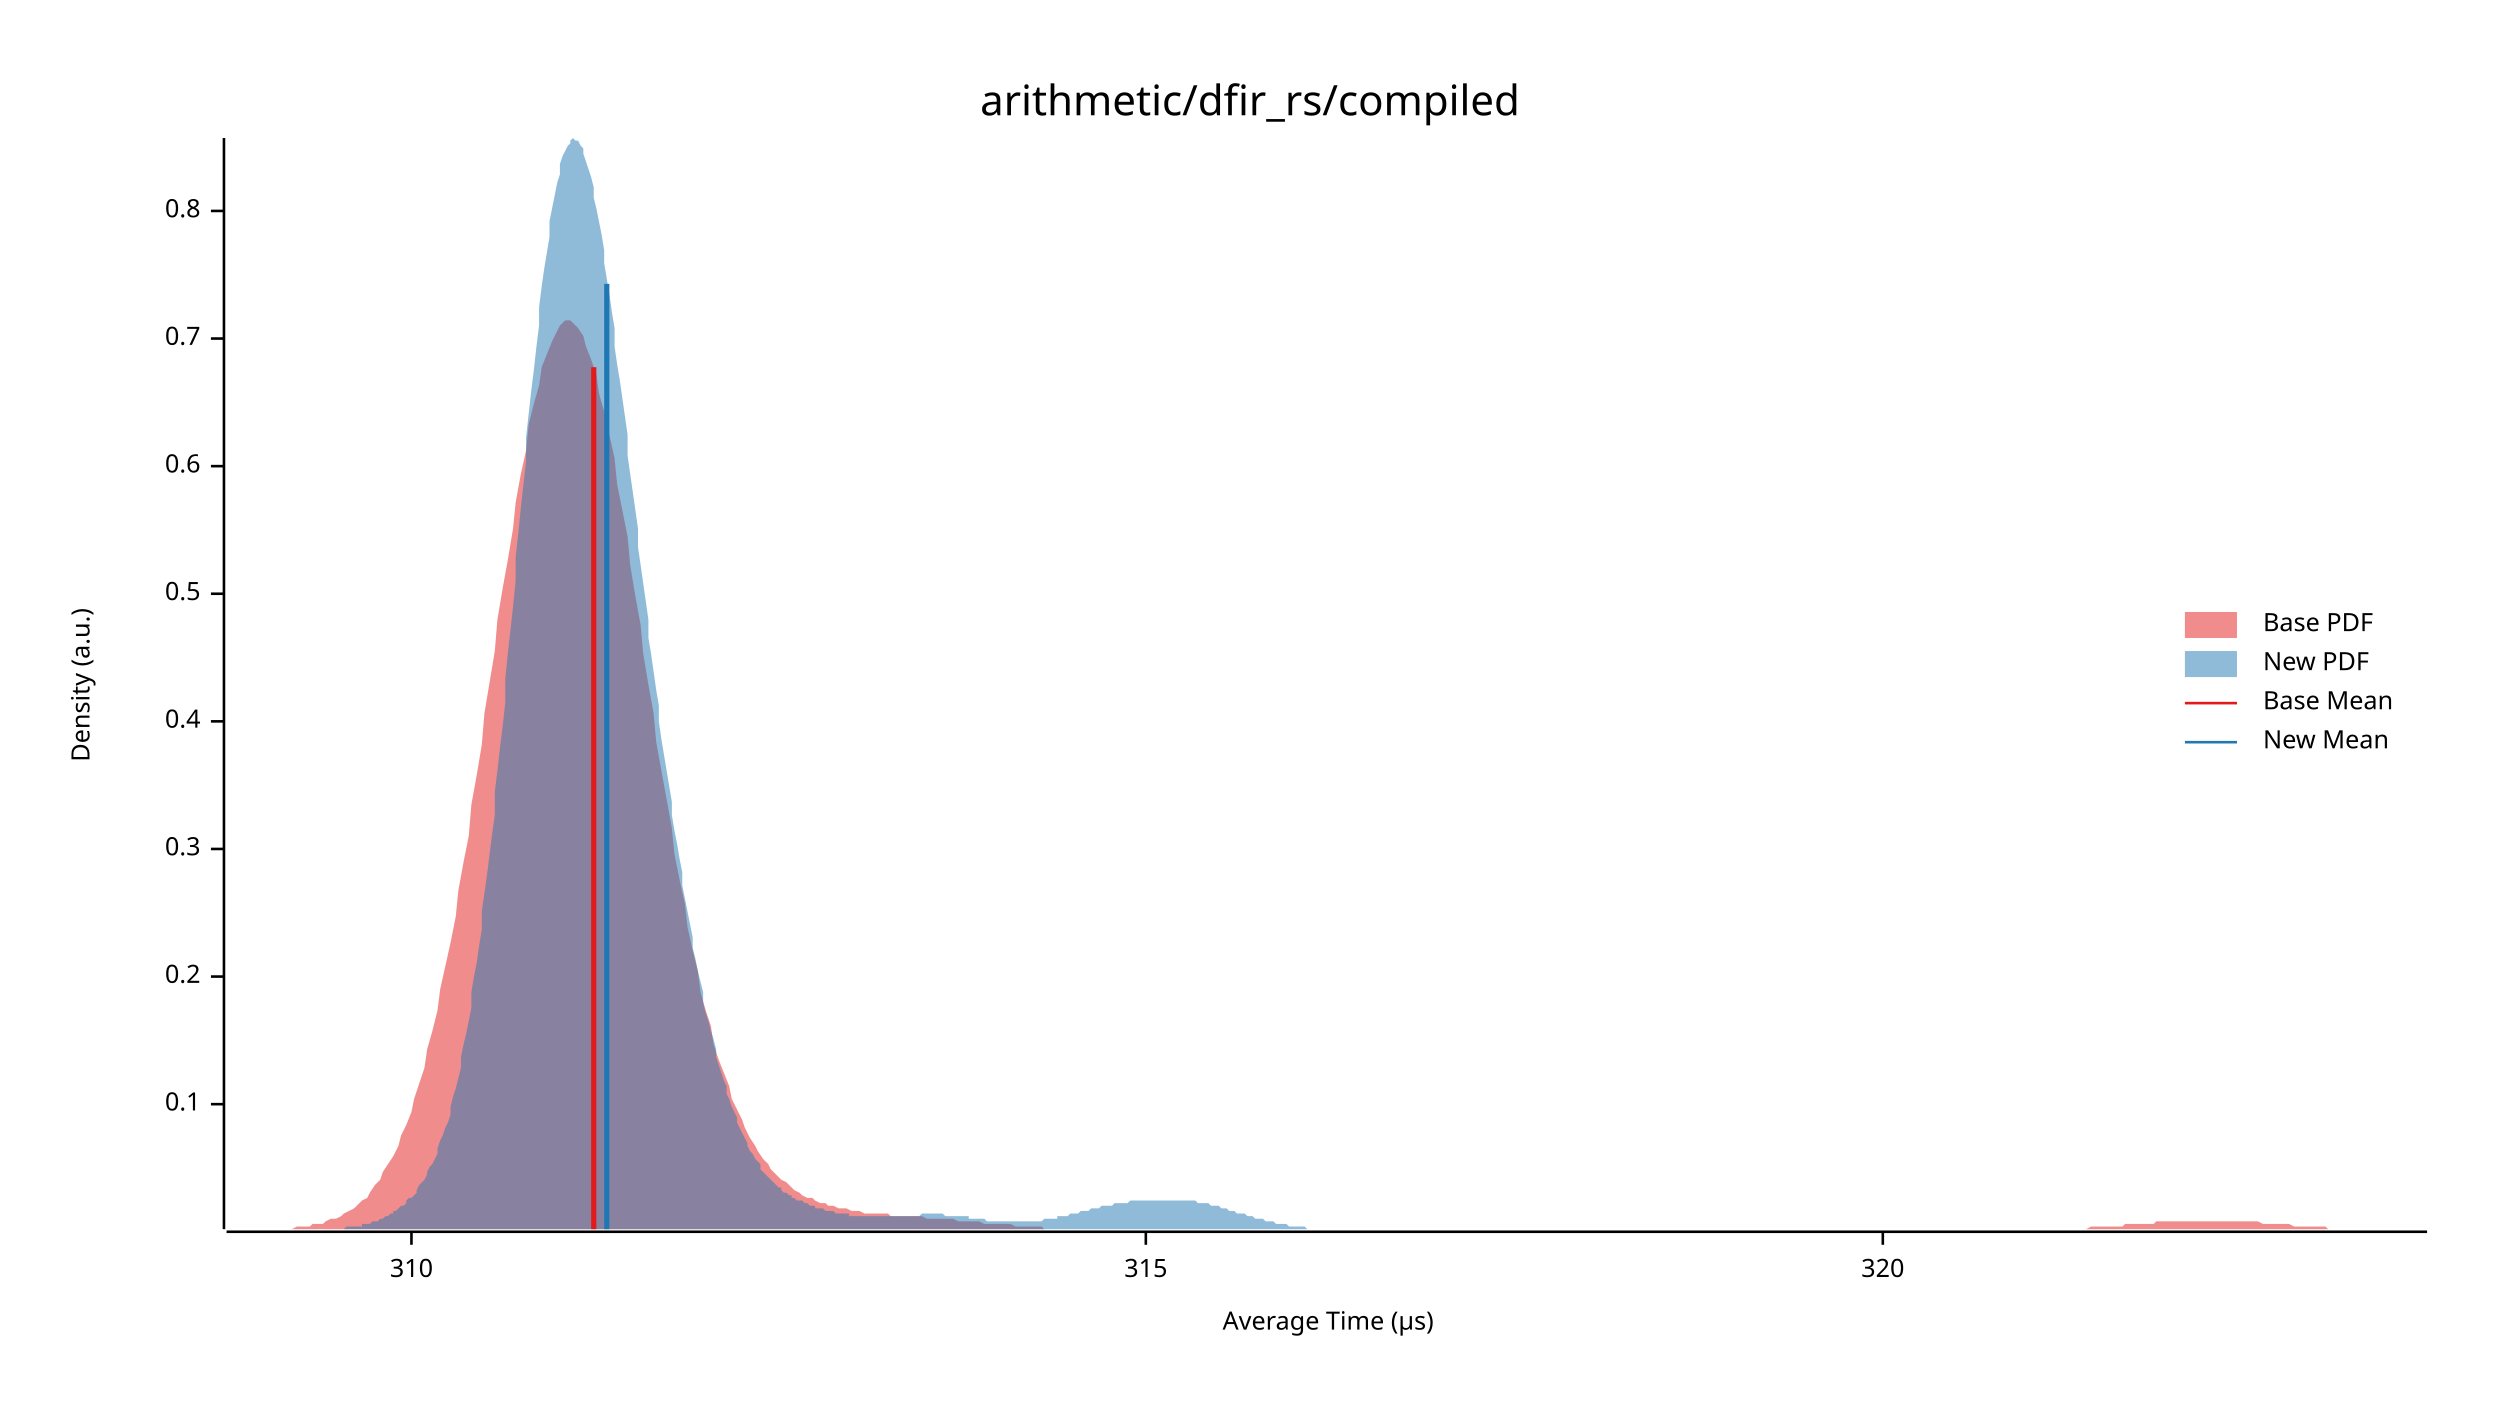
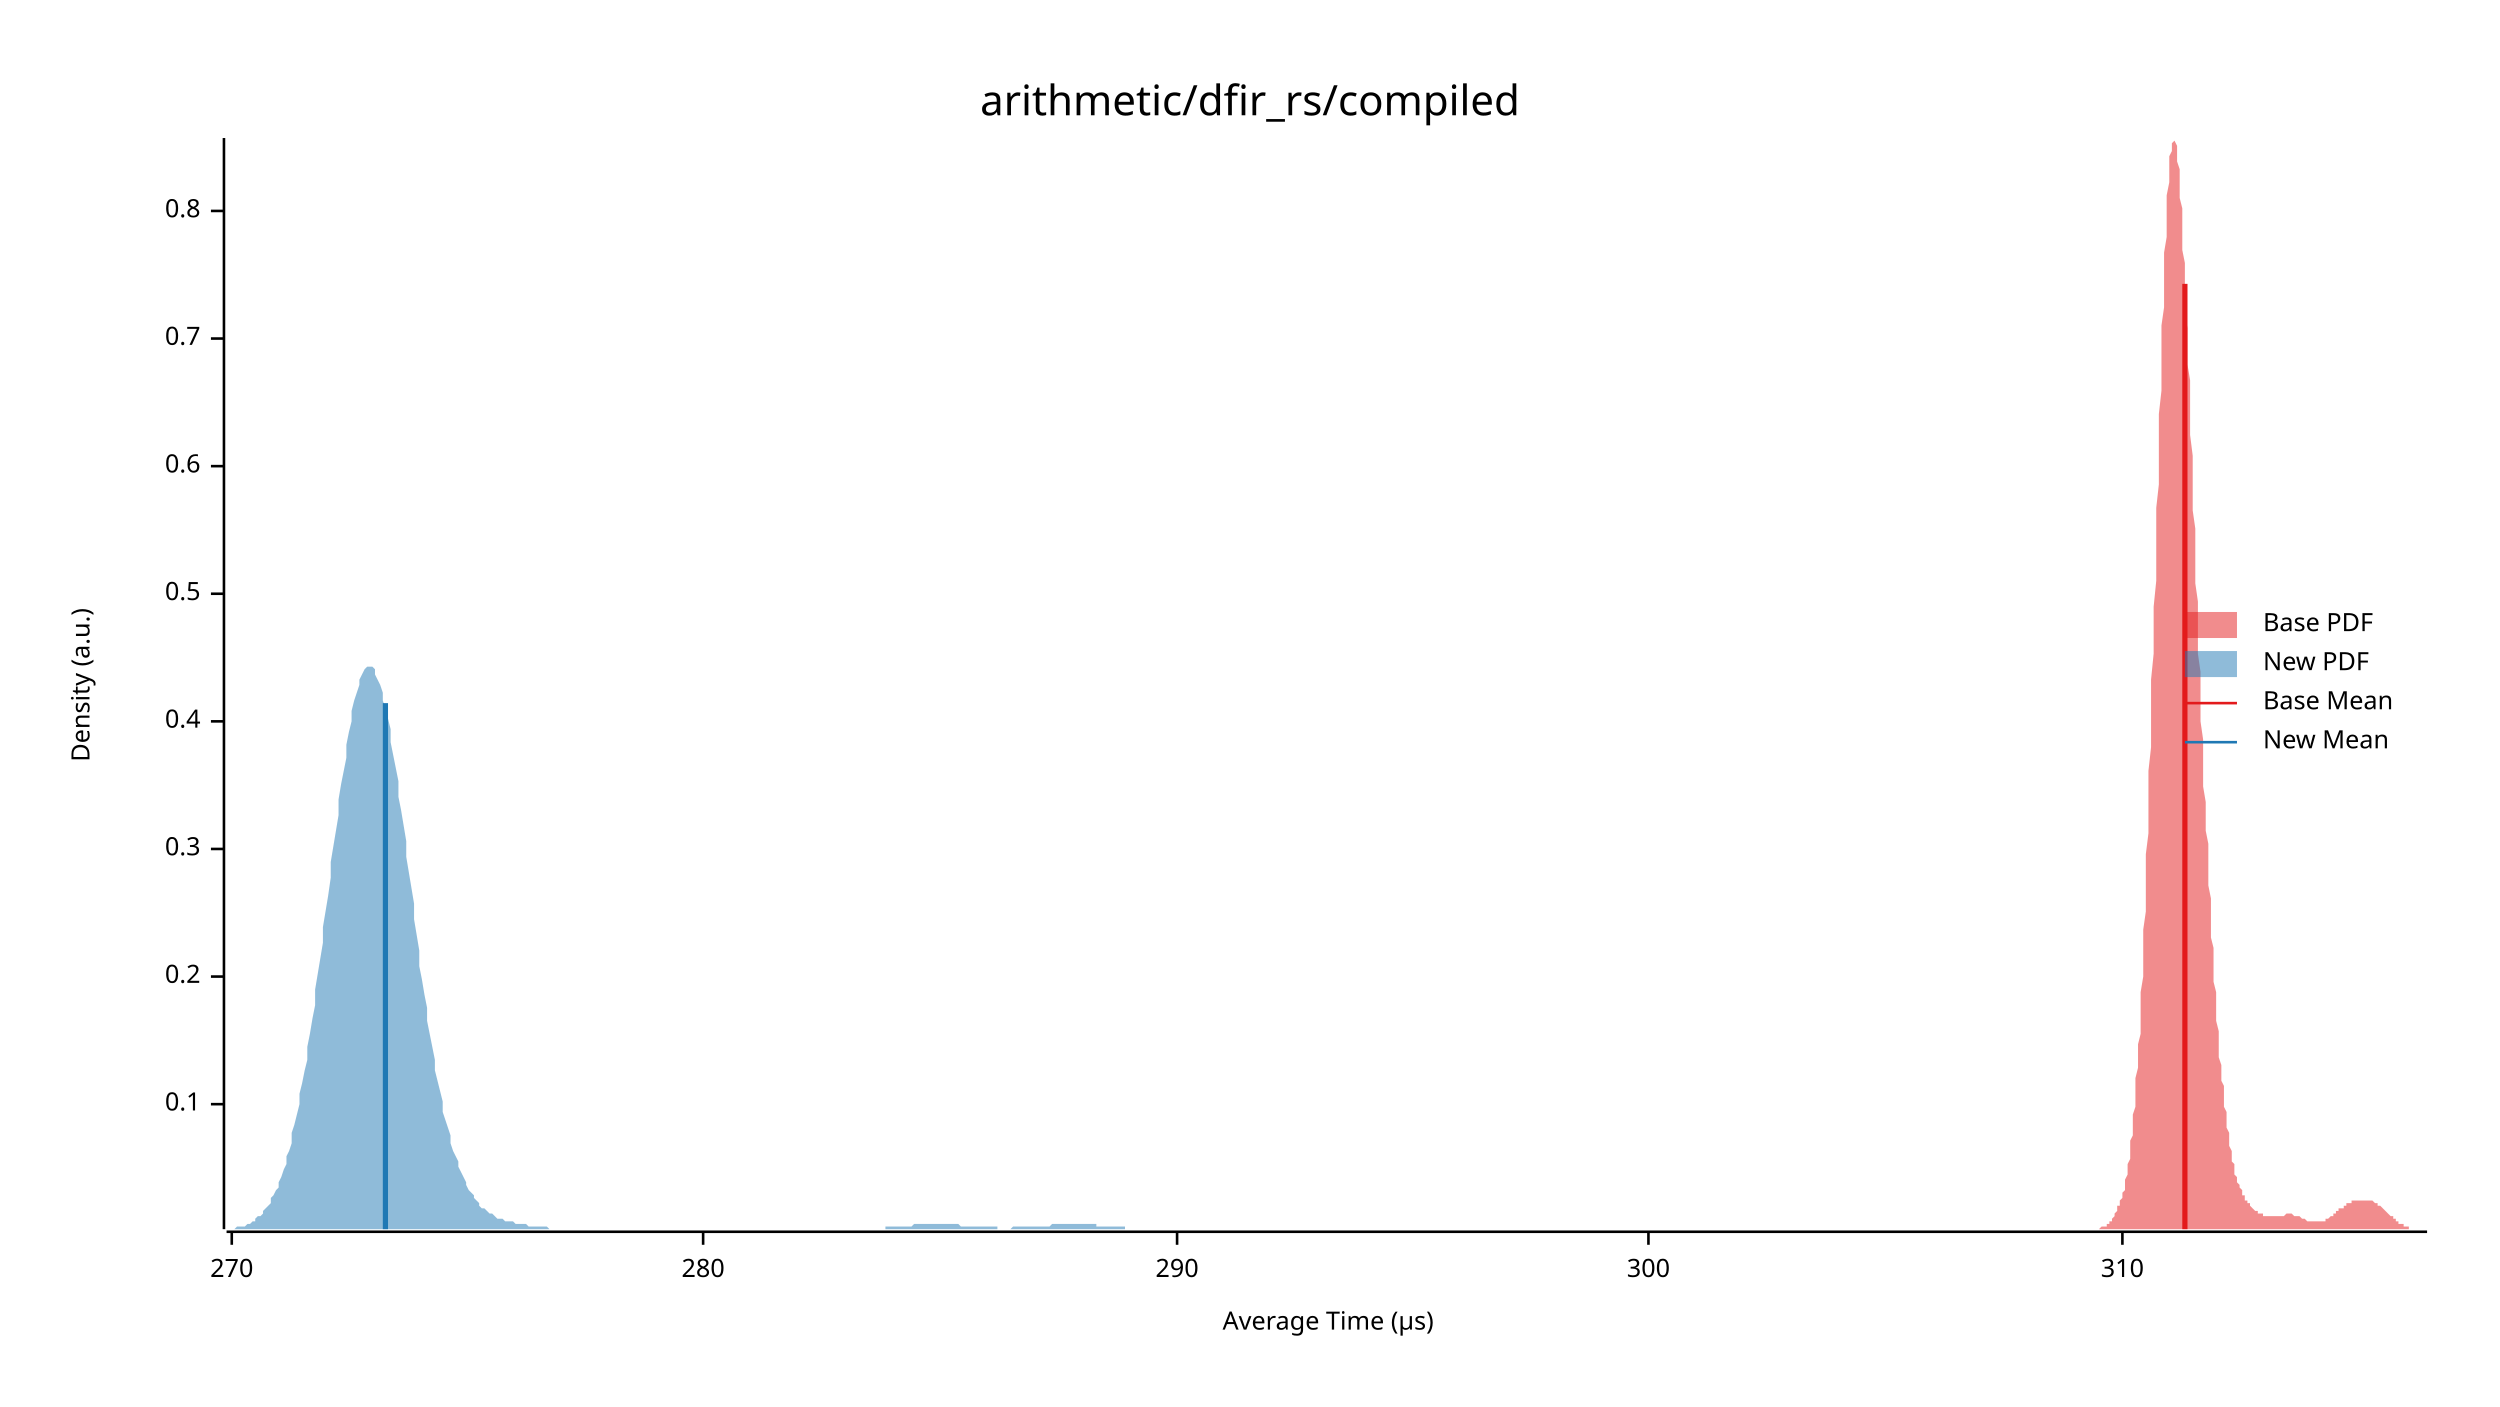
<svg xmlns="http://www.w3.org/2000/svg" width="960" height="540" viewBox="0 0 960 540">
  <text x="480" y="32" dy="0.76em" text-anchor="middle" font-family="sans-serif" font-size="16.129" opacity="1" fill="#000000">
arithmetic/dfir_rs/compiled
</text>
  <text x="27" y="263" dy="0.76em" text-anchor="middle" font-family="sans-serif" font-size="9.677" opacity="1" fill="#000000" transform="rotate(270, 27, 263)">
Density (a.u.)
</text>
  <text x="510" y="513" dy="-0.5ex" text-anchor="middle" font-family="sans-serif" font-size="9.677" opacity="1" fill="#000000">
Average Time (µs)
</text>
  <polyline fill="none" opacity="1" stroke="#000000" stroke-width="1" points="86,53 86,472 " />
  <text x="77" y="424" dy="0.5ex" text-anchor="end" font-family="sans-serif" font-size="9.677" opacity="1" fill="#000000">
0.1
</text>
  <polyline fill="none" opacity="1" stroke="#000000" stroke-width="1" points="81,424 86,424 " />
  <text x="77" y="375" dy="0.5ex" text-anchor="end" font-family="sans-serif" font-size="9.677" opacity="1" fill="#000000">
0.2
</text>
  <polyline fill="none" opacity="1" stroke="#000000" stroke-width="1" points="81,375 86,375 " />
  <text x="77" y="326" dy="0.5ex" text-anchor="end" font-family="sans-serif" font-size="9.677" opacity="1" fill="#000000">
0.3
</text>
  <polyline fill="none" opacity="1" stroke="#000000" stroke-width="1" points="81,326 86,326 " />
  <text x="77" y="277" dy="0.5ex" text-anchor="end" font-family="sans-serif" font-size="9.677" opacity="1" fill="#000000">
0.4
</text>
  <polyline fill="none" opacity="1" stroke="#000000" stroke-width="1" points="81,277 86,277 " />
  <text x="77" y="228" dy="0.5ex" text-anchor="end" font-family="sans-serif" font-size="9.677" opacity="1" fill="#000000">
0.5
</text>
  <polyline fill="none" opacity="1" stroke="#000000" stroke-width="1" points="81,228 86,228 " />
  <text x="77" y="179" dy="0.5ex" text-anchor="end" font-family="sans-serif" font-size="9.677" opacity="1" fill="#000000">
0.6
</text>
  <polyline fill="none" opacity="1" stroke="#000000" stroke-width="1" points="81,179 86,179 " />
  <text x="77" y="130" dy="0.5ex" text-anchor="end" font-family="sans-serif" font-size="9.677" opacity="1" fill="#000000">
0.7
</text>
  <polyline fill="none" opacity="1" stroke="#000000" stroke-width="1" points="81,130 86,130 " />
  <text x="77" y="81" dy="0.5ex" text-anchor="end" font-family="sans-serif" font-size="9.677" opacity="1" fill="#000000">
0.8
</text>
  <polyline fill="none" opacity="1" stroke="#000000" stroke-width="1" points="81,81 86,81 " />
  <polyline fill="none" opacity="1" stroke="#000000" stroke-width="1" points="87,473 932,473 " />
-   <text x="158" y="483" dy="0.76em" text-anchor="middle" font-family="sans-serif" font-size="9.677" opacity="1" fill="#000000">
+   <text x="89" y="483" dy="0.76em" text-anchor="middle" font-family="sans-serif" font-size="9.677" opacity="1" fill="#000000">
+ 270
+ </text>
+   <polyline fill="none" opacity="1" stroke="#000000" stroke-width="1" points="89,473 89,478 " />
+   <text x="270" y="483" dy="0.76em" text-anchor="middle" font-family="sans-serif" font-size="9.677" opacity="1" fill="#000000">
+ 280
+ </text>
+   <polyline fill="none" opacity="1" stroke="#000000" stroke-width="1" points="270,473 270,478 " />
+   <text x="452" y="483" dy="0.76em" text-anchor="middle" font-family="sans-serif" font-size="9.677" opacity="1" fill="#000000">
+ 290
+ </text>
+   <polyline fill="none" opacity="1" stroke="#000000" stroke-width="1" points="452,473 452,478 " />
+   <text x="633" y="483" dy="0.76em" text-anchor="middle" font-family="sans-serif" font-size="9.677" opacity="1" fill="#000000">
+ 300
+ </text>
+   <polyline fill="none" opacity="1" stroke="#000000" stroke-width="1" points="633,473 633,478 " />
+   <text x="815" y="483" dy="0.76em" text-anchor="middle" font-family="sans-serif" font-size="9.677" opacity="1" fill="#000000">
310
</text>
-   <polyline fill="none" opacity="1" stroke="#000000" stroke-width="1" points="158,473 158,478 " />
-   <text x="440" y="483" dy="0.76em" text-anchor="middle" font-family="sans-serif" font-size="9.677" opacity="1" fill="#000000">
- 315
- </text>
-   <polyline fill="none" opacity="1" stroke="#000000" stroke-width="1" points="440,473 440,478 " />
-   <text x="723" y="483" dy="0.76em" text-anchor="middle" font-family="sans-serif" font-size="9.677" opacity="1" fill="#000000">
- 320
- </text>
-   <polyline fill="none" opacity="1" stroke="#000000" stroke-width="1" points="723,473 723,478 " />
-   <polygon opacity="0.5" fill="#E31A1C" points="87,472 88,472 90,472 92,472 93,472 95,472 97,472 98,472 100,472 102,472 103,472 105,472 107,472 109,472 110,472 112,472 114,471 115,471 117,471 119,471 120,470 122,470 124,470 125,469 127,468 129,468 131,467 132,466 134,465 136,464 137,463 139,461 141,460 142,458 144,455 146,453 147,450 149,447 151,444 153,440 154,436 156,432 158,427 159,422 161,416 163,410 164,403 166,396 168,388 169,380 171,371 173,362 175,352 176,342 178,331 180,321 181,309 183,298 185,286 186,274 188,262 190,250 191,238 193,226 195,215 197,203 198,193 200,182 202,173 203,163 205,155 207,148 208,141 210,136 212,131 214,127 215,125 217,123 219,123 220,124 222,126 224,129 225,133 227,138 229,144 230,151 232,158 234,167 236,176 237,186 239,196 241,206 242,217 244,229 246,240 247,251 249,263 251,274 252,285 254,296 256,307 258,318 259,328 261,338 263,347 264,356 266,365 268,373 269,381 271,388 273,394 274,401 276,407 278,412 280,417 281,422 283,426 285,430 286,433 288,437 290,440 291,442 293,445 295,447 296,449 298,451 300,453 302,454 303,455 305,457 307,458 308,459 310,460 312,460 313,461 315,462 317,462 318,463 320,463 322,464 324,464 325,464 327,465 329,465 330,465 332,466 334,466 335,466 337,466 339,466 341,466 342,467 344,467 346,467 347,467 349,467 351,467 352,467 354,467 356,468 357,468 359,468 361,468 363,468 364,468 366,468 368,469 369,469 371,469 373,469 374,469 376,469 378,470 379,470 381,470 383,470 385,470 386,470 388,470 390,471 391,471 393,471 395,471 396,471 398,471 400,471 401,472 403,472 405,472 407,472 408,472 410,472 412,472 413,472 415,472 417,472 418,472 420,472 422,472 423,472 425,472 427,472 429,472 430,472 432,472 434,472 435,472 437,472 439,472 440,472 442,472 444,472 445,472 447,472 449,472 451,472 452,472 454,472 456,472 457,472 459,472 461,472 462,472 464,472 466,472 468,472 469,472 471,472 473,472 474,472 476,472 478,472 479,472 481,472 483,472 484,472 486,472 488,472 490,472 491,472 493,472 495,472 496,472 498,472 500,472 501,472 503,472 505,472 506,472 508,472 510,472 512,472 513,472 515,472 517,472 518,472 520,472 522,472 523,472 525,472 527,472 528,472 530,472 532,472 534,472 535,472 537,472 539,472 540,472 542,472 544,472 545,472 547,472 549,472 550,472 552,472 554,472 556,472 557,472 559,472 561,472 562,472 564,472 566,472 567,472 569,472 571,472 573,472 574,472 576,472 578,472 579,472 581,472 583,472 584,472 586,472 588,472 589,472 591,472 593,472 595,472 596,472 598,472 600,472 601,472 603,472 605,472 606,472 608,472 610,472 611,472 613,472 615,472 617,472 618,472 620,472 622,472 623,472 625,472 627,472 628,472 630,472 632,472 633,472 635,472 637,472 639,472 640,472 642,472 644,472 645,472 647,472 649,472 650,472 652,472 654,472 655,472 657,472 659,472 661,472 662,472 664,472 666,472 667,472 669,472 671,472 672,472 674,472 676,472 677,472 679,472 681,472 683,472 684,472 686,472 688,472 689,472 691,472 693,472 694,472 696,472 698,472 700,472 701,472 703,472 705,472 706,472 708,472 710,472 711,472 713,472 715,472 716,472 718,472 720,472 722,472 723,472 725,472 727,472 728,472 730,472 732,472 733,472 735,472 737,472 738,472 740,472 742,472 744,472 745,472 747,472 749,472 750,472 752,472 754,472 755,472 757,472 759,472 760,472 762,472 764,472 766,472 767,472 769,472 771,472 772,472 774,472 776,472 777,472 779,472 781,472 782,472 784,472 786,472 788,472 789,472 791,472 793,472 794,472 796,472 798,472 799,472 801,472 803,471 804,471 806,471 808,471 810,471 811,471 813,471 815,471 816,470 818,470 820,470 821,470 823,470 825,470 827,470 828,469 830,469 832,469 833,469 835,469 837,469 838,469 840,469 842,469 843,469 845,469 847,469 849,469 850,469 852,469 854,469 855,469 857,469 859,469 860,469 862,469 864,469 865,469 867,469 869,470 871,470 872,470 874,470 876,470 877,470 879,470 881,471 882,471 884,471 886,471 887,471 889,471 891,471 893,471 894,472 896,472 898,472 899,472 901,472 903,472 904,472 906,472 908,472 909,472 911,472 913,472 915,472 916,472 918,472 920,472 921,472 923,472 925,472 926,472 928,472 930,472 932,472 932,472 87,472 " />
-   <polygon opacity="0.5" fill="#1F78B4" points="117,472 118,472 119,472 120,472 121,472 122,472 122,472 123,472 124,472 125,472 126,472 126,472 127,472 128,472 129,472 130,472 130,472 131,472 132,472 133,471 134,471 134,471 135,471 136,471 137,471 138,471 139,471 139,470 140,470 141,470 142,470 143,469 143,469 144,469 145,469 146,468 147,468 147,468 148,467 149,467 150,466 151,466 151,465 152,465 153,464 154,463 155,463 156,462 156,461 157,460 158,460 159,459 160,458 160,457 161,455 162,454 163,453 164,451 164,450 165,448 166,447 167,445 168,443 168,441 169,438 170,436 171,433 172,431 173,428 173,425 174,421 175,418 176,414 177,410 177,406 178,401 179,397 180,392 181,387 181,381 182,375 183,370 184,363 185,357 185,350 186,343 187,336 188,328 189,320 190,313 190,304 191,296 192,287 193,279 194,270 194,261 195,251 196,242 197,233 198,223 198,214 199,205 200,195 201,186 202,177 202,168 203,159 204,150 205,142 206,133 207,125 207,118 208,110 209,103 210,97 211,91 211,85 212,80 213,75 214,70 215,67 215,63 216,60 217,58 218,56 219,55 219,54 220,53 221,54 222,54 223,56 224,57 224,59 225,62 226,65 227,68 228,72 228,76 229,80 230,85 231,90 232,96 232,101 233,107 234,113 235,120 236,126 236,133 237,140 238,146 239,153 240,160 241,167 241,175 242,182 243,189 244,196 245,203 245,210 246,217 247,224 248,231 249,238 249,245 250,251 251,258 252,265 253,271 253,277 254,284 255,290 256,296 257,302 258,308 258,313 259,319 260,324 261,330 262,335 262,340 263,345 264,350 265,355 266,360 266,364 267,368 268,373 269,377 270,381 270,385 271,389 272,392 273,396 274,399 275,403 275,406 276,409 277,412 278,415 279,417 279,420 280,422 281,425 282,427 283,429 283,431 284,433 285,435 286,437 287,439 287,440 288,442 289,443 290,445 291,446 292,447 292,449 293,450 294,451 295,452 296,453 296,453 297,454 298,455 299,456 300,456 300,457 301,458 302,458 303,459 304,459 304,460 305,460 306,461 307,461 308,461 309,462 309,462 310,462 311,463 312,463 313,463 313,464 314,464 315,464 316,464 317,465 317,465 318,465 319,465 320,465 321,466 321,466 322,466 323,466 324,466 325,466 326,466 326,467 327,467 328,467 329,467 330,467 330,467 331,467 332,467 333,467 334,467 334,467 335,467 336,467 337,467 338,467 338,467 339,467 340,467 341,467 342,467 343,467 343,467 344,467 345,467 346,467 347,467 347,467 348,467 349,467 350,467 351,467 351,467 352,467 353,467 354,466 355,466 355,466 356,466 357,466 358,466 359,466 360,466 360,466 361,466 362,466 363,467 364,467 364,467 365,467 366,467 367,467 368,467 368,467 369,467 370,467 371,467 372,467 372,468 373,468 374,468 375,468 376,468 377,468 377,468 378,468 379,469 380,469 381,469 381,469 382,469 383,469 384,469 385,469 385,469 386,469 387,469 388,469 389,469 389,469 390,469 391,469 392,469 393,469 394,469 394,469 395,469 396,469 397,469 398,469 398,469 399,469 400,469 401,468 402,468 402,468 403,468 404,468 405,468 406,468 406,467 407,467 408,467 409,467 410,467 411,466 411,466 412,466 413,466 414,466 415,465 415,465 416,465 417,465 418,465 419,464 419,464 420,464 421,464 422,464 423,463 423,463 424,463 425,463 426,463 427,463 428,462 428,462 429,462 430,462 431,462 432,462 432,462 433,462 434,461 435,461 436,461 436,461 437,461 438,461 439,461 440,461 440,461 441,461 442,461 443,461 444,461 445,461 445,461 446,461 447,461 448,461 449,461 449,461 450,461 451,461 452,461 453,461 453,461 454,461 455,461 456,461 457,461 457,461 458,461 459,461 460,462 461,462 462,462 462,462 463,462 464,462 465,463 466,463 466,463 467,463 468,463 469,464 470,464 470,464 471,464 472,465 473,465 474,465 474,465 475,466 476,466 477,466 478,466 479,467 479,467 480,467 481,467 482,468 483,468 483,468 484,468 485,468 486,469 487,469 487,469 488,469 489,469 490,470 491,470 491,470 492,470 493,470 494,470 495,471 496,471 496,471 497,471 498,471 499,471 500,471 500,471 501,471 502,472 503,472 504,472 504,472 505,472 506,472 507,472 508,472 508,472 509,472 510,472 511,472 512,472 513,472 513,472 514,472 515,472 516,472 517,472 517,472 518,472 519,472 520,472 521,472 521,472 521,472 117,472 " />
-   <polyline fill="none" opacity="1" stroke="#E31A1C" stroke-width="2" points="228,472 228,141 " />
-   <polyline fill="none" opacity="1" stroke="#1F78B4" stroke-width="2" points="233,472 233,109 " />
+   <polyline fill="none" opacity="1" stroke="#000000" stroke-width="1" points="815,473 815,478 " />
+   <polygon opacity="0.5" fill="#E31A1C" points="802,472 802,472 802,472 803,472 803,472 803,472 803,472 804,472 804,472 804,472 804,472 805,472 805,472 805,472 805,472 806,472 806,472 806,472 806,472 807,471 807,471 807,471 807,471 808,471 808,471 808,471 809,471 809,470 809,470 809,470 810,470 810,469 810,469 810,469 811,469 811,468 811,468 811,468 812,467 812,467 812,466 812,466 813,465 813,465 813,464 813,463 814,463 814,462 814,461 815,460 815,460 815,459 815,458 816,457 816,455 816,454 816,453 817,451 817,450 817,448 817,447 818,445 818,443 818,441 818,438 819,436 819,433 819,431 819,428 820,425 820,421 820,418 820,414 821,410 821,406 821,401 822,397 822,392 822,387 822,381 823,375 823,370 823,363 823,357 824,350 824,343 824,336 824,328 825,320 825,313 825,304 825,296 826,287 826,279 826,270 826,261 827,251 827,242 827,233 828,223 828,214 828,205 828,195 829,186 829,177 829,168 829,159 830,150 830,142 830,133 830,125 831,118 831,110 831,103 831,97 832,91 832,85 832,80 832,75 833,70 833,67 833,63 833,60 834,58 834,56 834,55 835,54 835,53 835,54 835,54 836,56 836,57 836,59 836,62 837,65 837,68 837,72 837,76 838,80 838,85 838,90 838,96 839,101 839,107 839,113 839,120 840,126 840,133 840,140 841,146 841,153 841,160 841,167 842,175 842,182 842,189 842,196 843,203 843,210 843,217 843,224 844,231 844,238 844,245 844,251 845,258 845,265 845,271 845,277 846,284 846,290 846,296 846,302 847,308 847,313 847,319 848,324 848,330 848,335 848,340 849,345 849,350 849,355 849,360 850,364 850,368 850,373 850,377 851,381 851,385 851,389 851,392 852,396 852,399 852,403 852,406 853,409 853,412 853,415 854,417 854,420 854,422 854,425 855,427 855,429 855,431 855,433 856,435 856,437 856,439 856,440 857,442 857,443 857,445 857,446 858,447 858,449 858,450 858,451 859,452 859,453 859,453 859,454 860,455 860,456 860,456 861,457 861,458 861,458 861,459 862,459 862,460 862,460 862,461 863,461 863,461 863,462 863,462 864,462 864,463 864,463 864,463 865,464 865,464 865,464 865,464 866,465 866,465 866,465 867,465 867,465 867,466 867,466 868,466 868,466 868,466 868,466 869,466 869,467 869,467 869,467 870,467 870,467 870,467 870,467 871,467 871,467 871,467 871,467 872,467 872,467 872,467 872,467 873,467 873,467 873,467 874,467 874,467 874,467 874,467 875,467 875,467 875,467 875,467 876,467 876,467 876,467 876,467 877,467 877,467 877,467 877,467 878,466 878,466 878,466 878,466 879,466 879,466 879,466 880,466 880,466 880,466 880,466 881,467 881,467 881,467 881,467 882,467 882,467 882,467 882,467 883,467 883,467 883,467 883,467 884,468 884,468 884,468 884,468 885,468 885,468 885,468 885,468 886,469 886,469 886,469 887,469 887,469 887,469 887,469 888,469 888,469 888,469 888,469 889,469 889,469 889,469 889,469 890,469 890,469 890,469 890,469 891,469 891,469 891,469 891,469 892,469 892,469 892,469 893,469 893,468 893,468 893,468 894,468 894,468 894,468 894,468 895,467 895,467 895,467 895,467 896,467 896,466 896,466 896,466 897,466 897,466 897,465 897,465 898,465 898,465 898,465 898,464 899,464 899,464 899,464 900,464 900,463 900,463 900,463 901,463 901,463 901,463 901,462 902,462 902,462 902,462 902,462 903,462 903,462 903,462 903,461 904,461 904,461 904,461 904,461 905,461 905,461 905,461 906,461 906,461 906,461 906,461 907,461 907,461 907,461 907,461 908,461 908,461 908,461 908,461 909,461 909,461 909,461 909,461 910,461 910,461 910,461 910,461 911,461 911,461 911,461 911,461 912,462 912,462 912,462 913,462 913,462 913,462 913,463 914,463 914,463 914,463 914,463 915,464 915,464 915,464 915,464 916,465 916,465 916,465 916,465 917,466 917,466 917,466 917,466 918,467 918,467 918,467 919,467 919,468 919,468 919,468 920,468 920,468 920,469 920,469 921,469 921,469 921,469 921,470 922,470 922,470 922,470 922,470 923,470 923,471 923,471 923,471 924,471 924,471 924,471 924,471 925,471 925,471 925,472 926,472 926,472 926,472 926,472 927,472 927,472 927,472 927,472 928,472 928,472 928,472 928,472 929,472 929,472 929,472 929,472 930,472 930,472 930,472 930,472 931,472 931,472 931,472 932,472 932,472 802,472 " />
+   <polygon opacity="0.5" fill="#1F78B4" points="87,472 87,472 88,472 89,472 89,472 90,472 91,471 92,471 92,471 93,471 94,471 95,470 95,470 96,470 97,469 98,469 98,468 99,467 100,467 101,466 101,465 102,464 103,463 104,462 104,460 105,459 106,457 107,456 107,454 108,452 109,449 110,447 110,444 111,442 112,439 112,435 113,432 114,428 115,424 115,420 116,416 117,411 118,407 118,402 119,397 120,391 121,386 121,380 122,374 123,368 124,362 124,356 125,350 126,344 127,337 127,331 128,325 129,319 130,313 130,307 131,301 132,296 133,291 133,286 134,281 135,277 135,273 136,269 137,266 138,263 138,261 139,259 140,257 141,256 141,256 142,256 143,256 144,257 144,259 145,261 146,263 147,266 147,269 148,272 149,276 150,280 150,285 151,290 152,295 153,300 153,306 154,311 155,317 156,323 156,329 157,335 158,341 159,347 159,353 160,359 161,365 161,371 162,376 163,382 164,387 164,392 165,397 166,402 167,407 167,411 168,415 169,419 170,423 170,427 171,430 172,433 173,436 173,439 174,442 175,444 176,446 176,448 177,450 178,452 179,454 179,455 180,457 181,458 182,459 182,460 183,461 184,462 184,463 185,464 186,464 187,465 187,465 188,466 189,466 190,467 190,467 191,468 192,468 193,468 193,468 194,469 195,469 196,469 196,469 197,469 198,470 199,470 199,470 200,470 201,470 202,470 202,470 203,471 204,471 205,471 205,471 206,471 207,471 208,471 208,471 209,471 210,471 210,471 211,472 212,472 213,472 213,472 214,472 215,472 216,472 216,472 217,472 218,472 219,472 219,472 220,472 221,472 222,472 222,472 223,472 224,472 225,472 225,472 226,472 227,472 228,472 228,472 229,472 230,472 231,472 231,472 232,472 233,472 233,472 234,472 235,472 236,472 236,472 237,472 238,472 239,472 239,472 240,472 241,472 242,472 242,472 243,472 244,472 245,472 245,472 246,472 247,472 248,472 248,472 249,472 250,472 251,472 251,472 252,472 253,472 254,472 254,472 255,472 256,472 257,472 257,472 258,472 259,472 259,472 260,472 261,472 262,472 262,472 263,472 264,472 265,472 265,472 266,472 267,472 268,472 268,472 269,472 270,472 271,472 271,472 272,472 273,472 274,472 274,472 275,472 276,472 277,472 277,472 278,472 279,472 280,472 280,472 281,472 282,472 282,472 283,472 284,472 285,472 285,472 286,472 287,472 288,472 288,472 289,472 290,472 291,472 291,472 292,472 293,472 294,472 294,472 295,472 296,472 297,472 297,472 298,472 299,472 300,472 300,472 301,472 302,472 303,472 303,472 304,472 305,472 306,472 306,472 307,472 308,472 308,472 309,472 310,472 311,472 311,472 312,472 313,472 314,472 314,472 315,472 316,472 317,472 317,472 318,472 319,472 320,472 320,472 321,472 322,472 323,472 323,472 324,472 325,472 326,472 326,472 327,472 328,472 329,472 329,472 330,472 331,472 331,472 332,472 333,472 334,472 334,472 335,472 336,472 337,472 337,472 338,472 339,472 340,472 340,471 341,471 342,471 343,471 343,471 344,471 345,471 346,471 346,471 347,471 348,471 349,471 349,471 350,471 351,470 352,470 352,470 353,470 354,470 355,470 355,470 356,470 357,470 357,470 358,470 359,470 360,470 360,470 361,470 362,470 363,470 363,470 364,470 365,470 366,470 366,470 367,470 368,470 369,471 369,471 370,471 371,471 372,471 372,471 373,471 374,471 375,471 375,471 376,471 377,471 378,471 378,471 379,471 380,471 380,471 381,471 382,471 383,471 383,472 384,472 385,472 386,472 386,472 387,472 388,472 389,471 389,471 390,471 391,471 392,471 392,471 393,471 394,471 395,471 395,471 396,471 397,471 398,471 398,471 399,471 400,471 401,471 401,471 402,471 403,471 404,470 404,470 405,470 406,470 406,470 407,470 408,470 409,470 409,470 410,470 411,470 412,470 412,470 413,470 414,470 415,470 415,470 416,470 417,470 418,470 418,470 419,470 420,470 421,470 421,471 422,471 423,471 424,471 424,471 425,471 426,471 427,471 427,471 428,471 429,471 429,471 430,471 431,471 432,471 432,472 433,472 434,472 435,472 435,472 436,472 437,472 438,472 438,472 439,472 440,472 441,472 441,472 442,472 443,472 444,472 444,472 445,472 446,472 447,472 447,472 448,472 449,472 450,472 450,472 451,472 452,472 452,472 453,472 454,472 455,472 455,472 456,472 457,472 457,472 87,472 " />
+   <polyline fill="none" opacity="1" stroke="#E31A1C" stroke-width="2" points="839,472 839,109 " />
+   <polyline fill="none" opacity="1" stroke="#1F78B4" stroke-width="2" points="148,472 148,270 " />
  <text x="869" y="235" dy="0.76em" text-anchor="start" font-family="sans-serif" font-size="9.677" opacity="1" fill="#000000">
Base PDF
</text>
  <text x="869" y="250" dy="0.76em" text-anchor="start" font-family="sans-serif" font-size="9.677" opacity="1" fill="#000000">
New PDF
</text>
  <text x="869" y="265" dy="0.76em" text-anchor="start" font-family="sans-serif" font-size="9.677" opacity="1" fill="#000000">
Base Mean
</text>
  <text x="869" y="280" dy="0.76em" text-anchor="start" font-family="sans-serif" font-size="9.677" opacity="1" fill="#000000">
New Mean
</text>
  <rect x="839" y="235" width="20" height="10" opacity="0.5" fill="#E31A1C" stroke="none" />
  <rect x="839" y="250" width="20" height="10" opacity="0.5" fill="#1F78B4" stroke="none" />
  <polyline fill="none" opacity="1" stroke="#E31A1C" stroke-width="1" points="839,270 859,270 " />
  <polyline fill="none" opacity="1" stroke="#1F78B4" stroke-width="1" points="839,285 859,285 " />
</svg>
